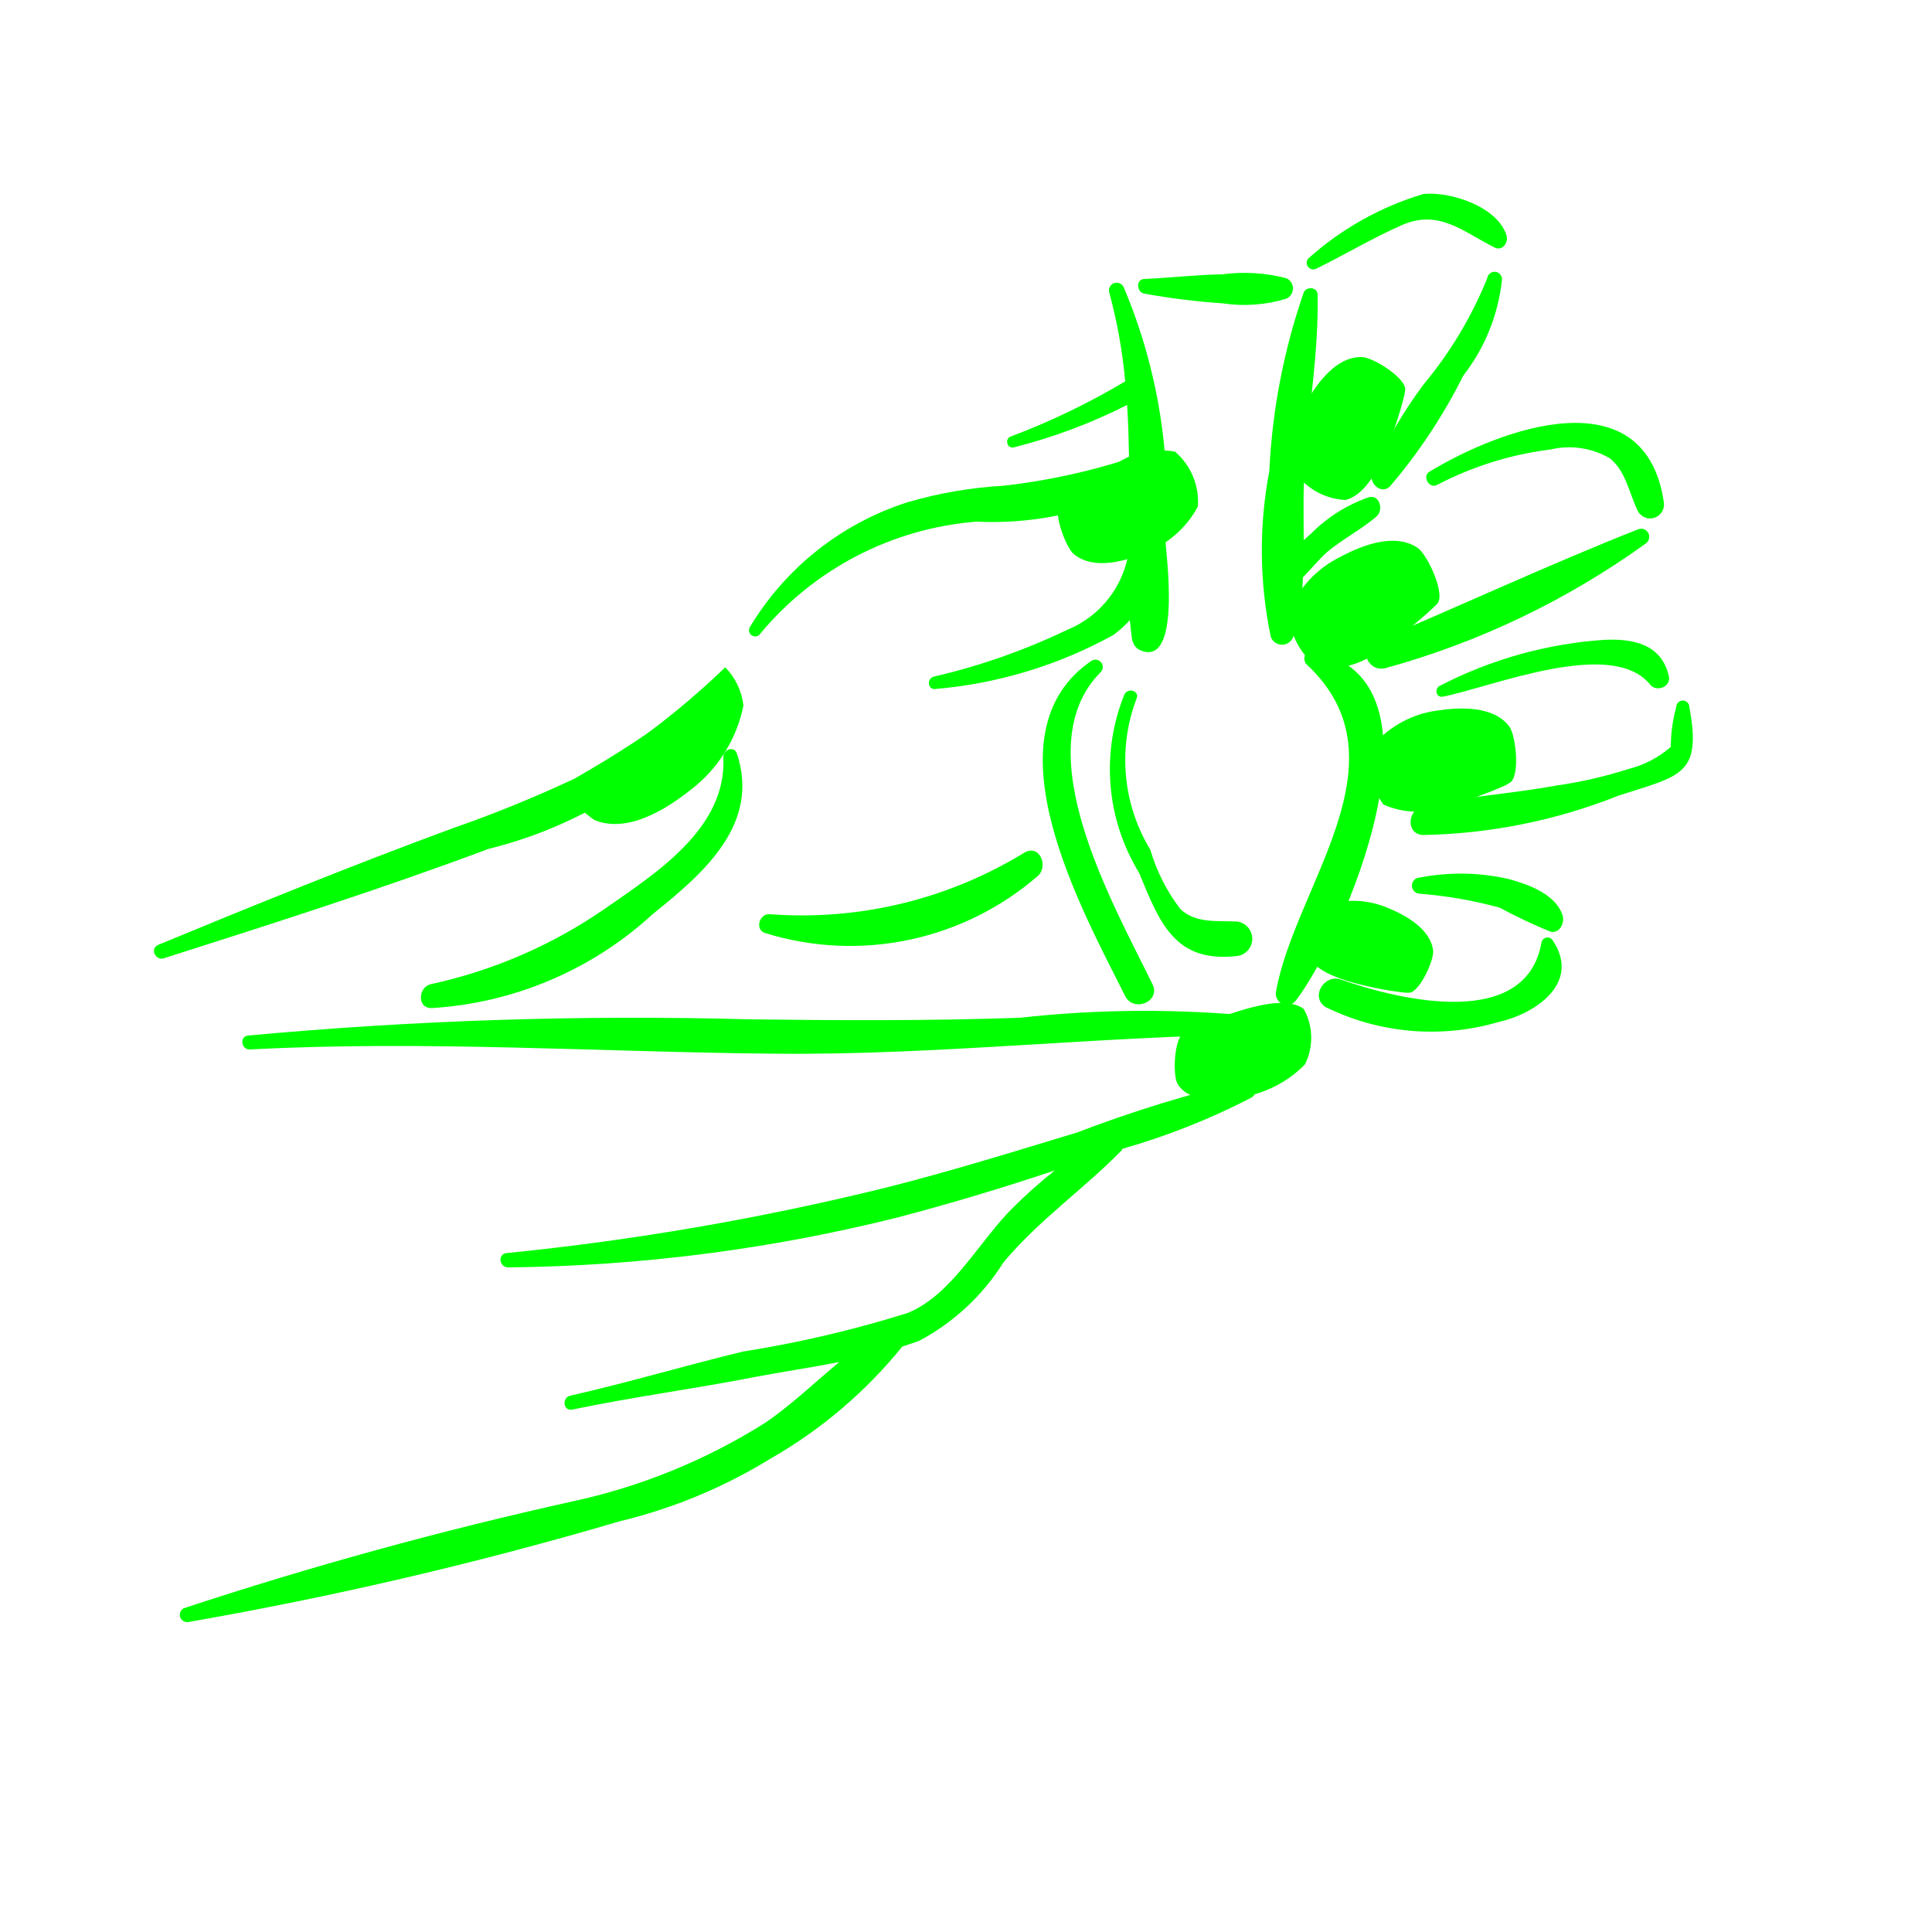
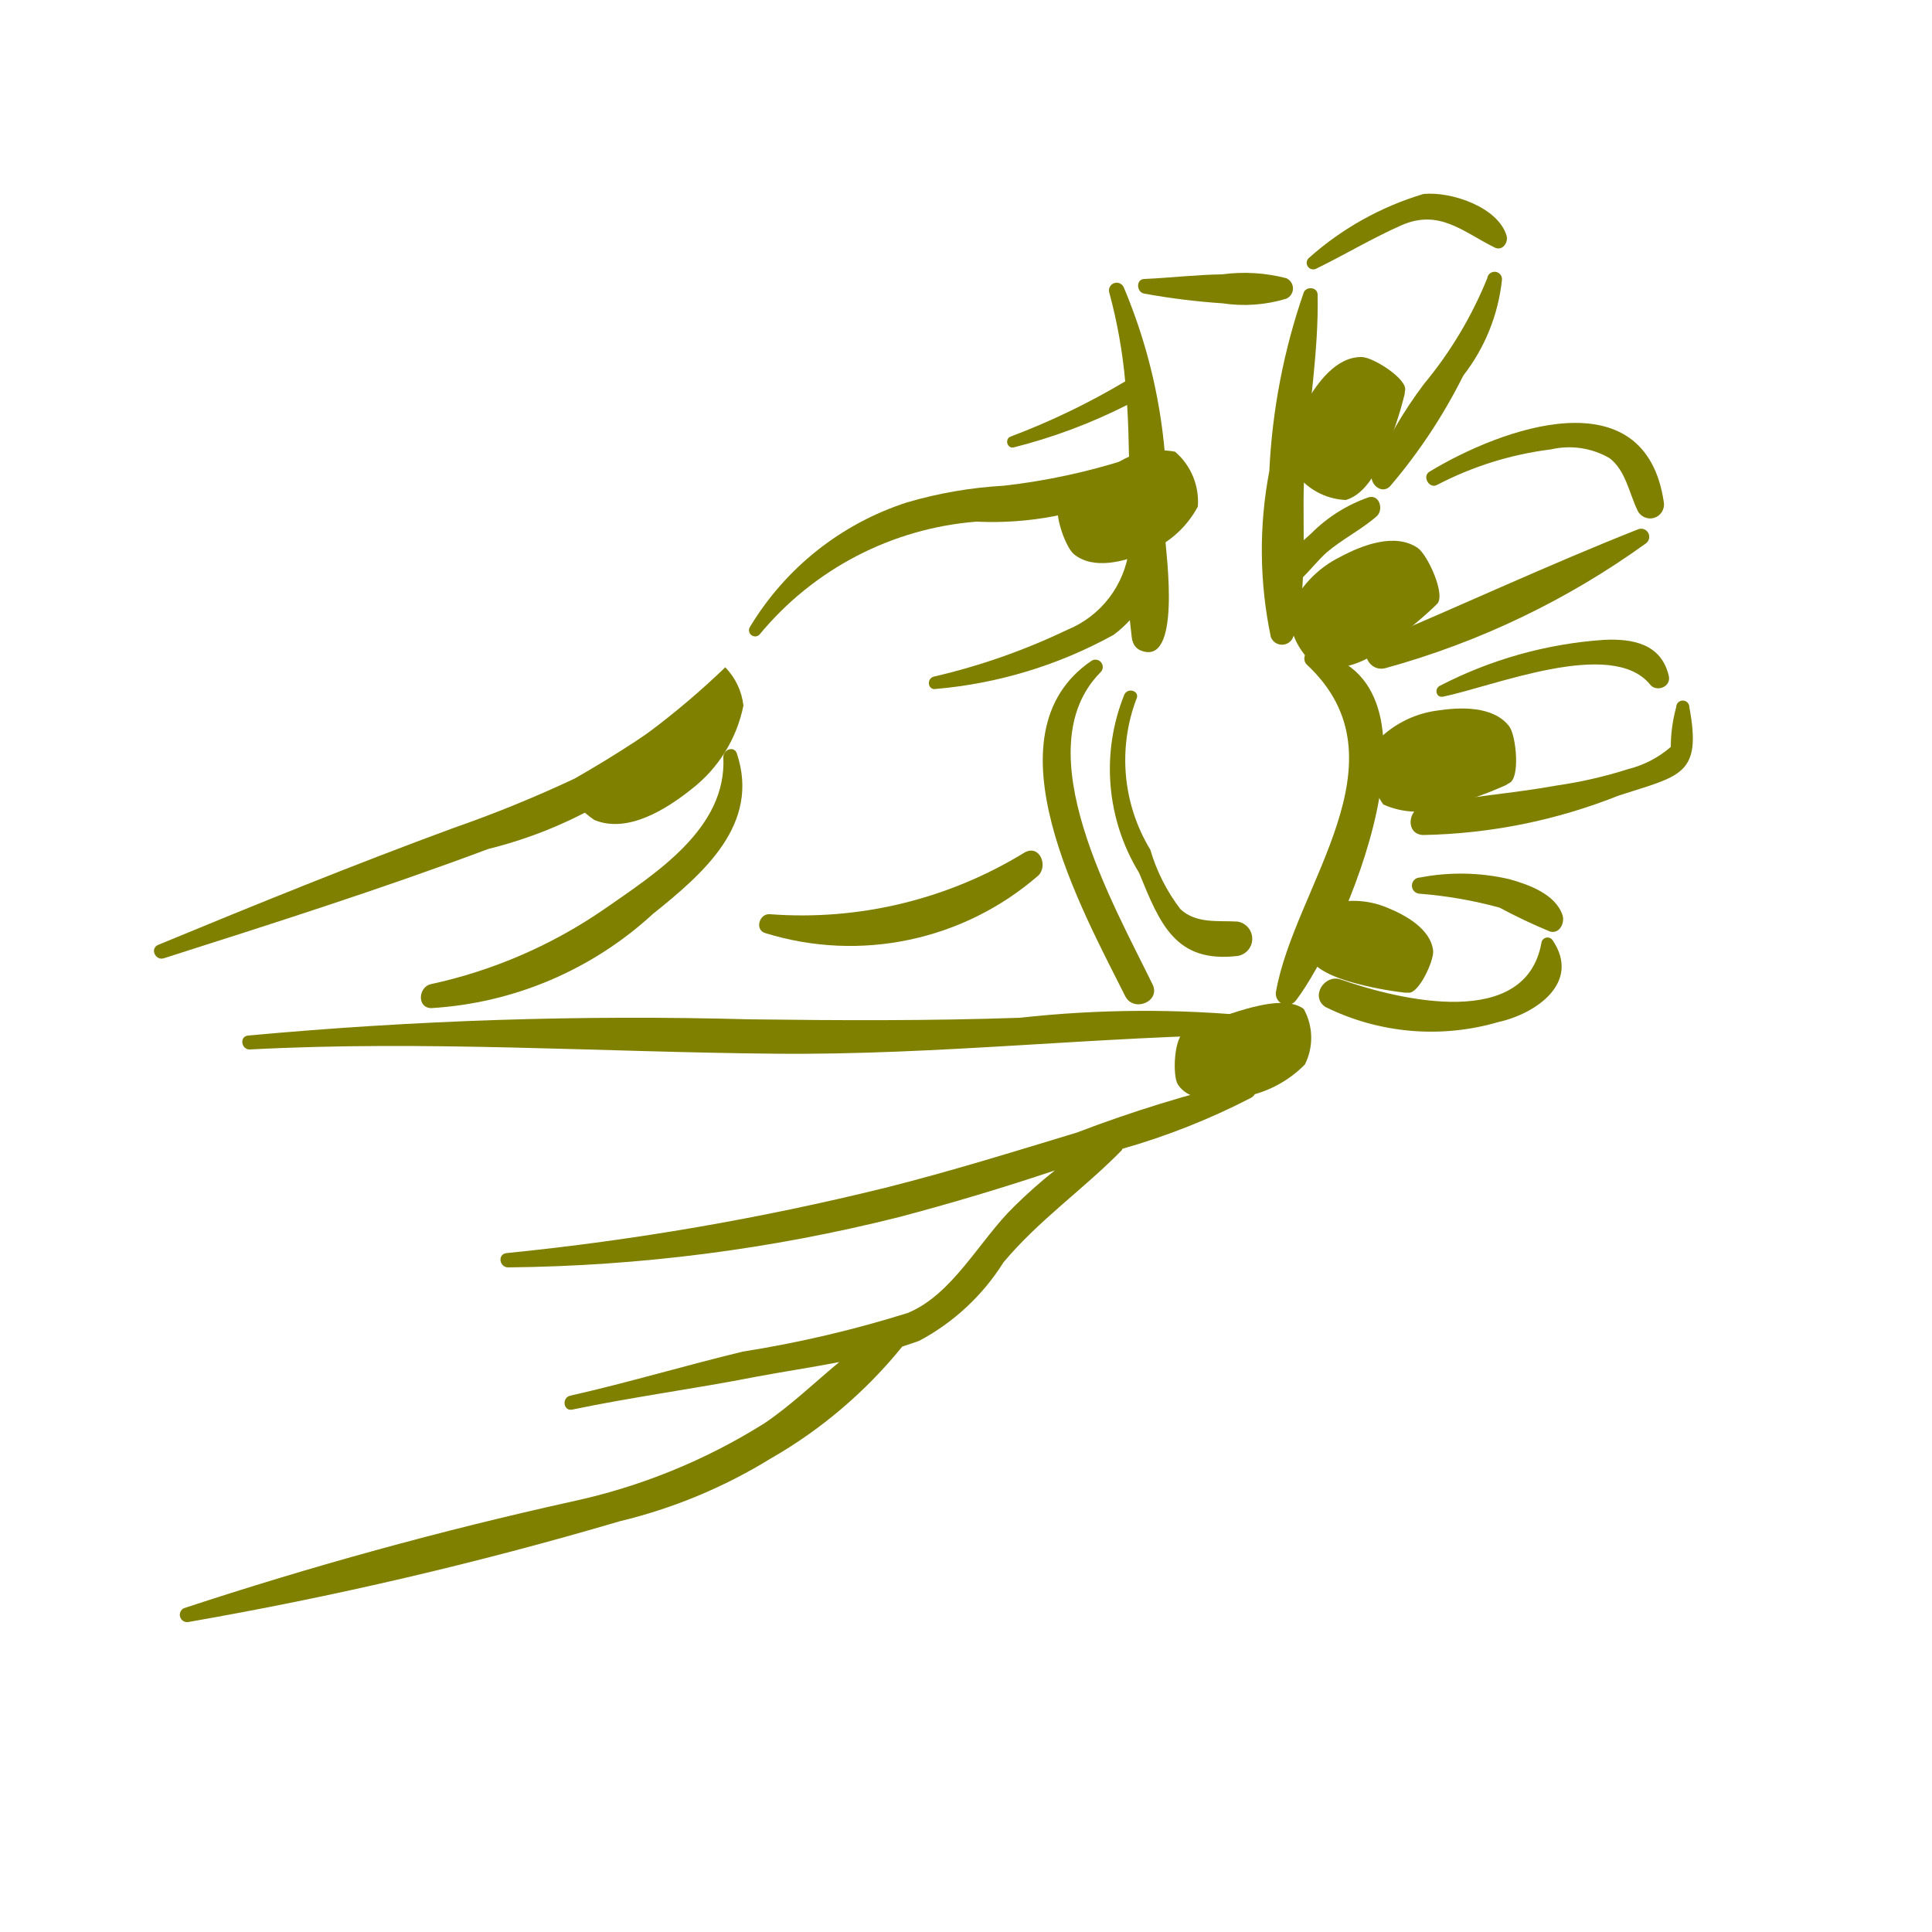
- <svg xmlns="http://www.w3.org/2000/svg" data-name="Layer 1" viewBox="0 0 5 5" x="0px" y="0px" style="fill:lime">
+ <svg xmlns="http://www.w3.org/2000/svg" data-name="Layer 1" viewBox="0 0 5 5" x="0px" y="0px" style="fill:olive">
  <path d="M1.793,1.815a2.995,2.995,0,0,1-.306.2,3.249,3.249,0,0,1-.314.128c-.258.095-.509.197-.763.302-.023.009-.008.042.014.035.282-.09.562-.179.84-.283a1.133,1.133,0,0,0,.57-.341A.029.029,0,0,0,1.793,1.815Z" />
  <path d="M1.907,1.95c-.007-.021-.036-.01-.035.01.009.184-.175.3-.307.392a1.261,1.261,0,0,1-.45.195c-.032.007-.037.061.001.062a.929.929,0,0,0,.574-.244C1.821,2.26,1.968,2.133,1.907,1.95Z" />
  <path d="M3.258,2.631a2.935,2.935,0,0,0-.619.003c-.233.008-.467.007-.7.004a10.864,10.864,0,0,0-1.297.042c-.023.002-.018.037.005.036.451-.024.91.007,1.361.011.419.004.833-.045,1.251-.05C3.286,2.677,3.282,2.636,3.258,2.631Z" />
  <path d="M3.226,2.796a3.422,3.422,0,0,0-.439.135c-.165.05-.329.101-.496.143a7.021,7.021,0,0,1-.98.169c-.025.003-.018.038.005.037a4.329,4.329,0,0,0,1.01-.13c.136-.036.27-.076.404-.121a1.277,1.277,0,0,0-.105.093c-.089.086-.159.228-.276.276a2.977,2.977,0,0,1-.427.1c-.149.036-.296.08-.446.114-.023.005-.018.041.005.036.158-.033.318-.054.476-.085.069-.013.143-.024.215-.038-.064.053-.125.112-.193.158a1.546,1.546,0,0,1-.499.203A10.372,10.372,0,0,0,.476,4.162a.019.019,0,0,0,.01.036,10.072,10.072,0,0,0,1.118-.261,1.343,1.343,0,0,0,.39-.162,1.215,1.215,0,0,0,.341-.29c.015-.005.03-.01.044-.015A.579.579,0,0,0,2.597,3.267c.092-.11.207-.189.306-.29l.002-.004a1.796,1.796,0,0,0,.333-.132C3.26,2.828,3.255,2.791,3.226,2.796Z" />
  <path d="M3.016,1.397A1.414,1.414,0,0,0,2.908.743a.02.02,0,0,0-.037.015,1.333,1.333,0,0,1,.041.229,1.852,1.852,0,0,1-.297.143c-.015.006-.009.031.008.028a1.41,1.41,0,0,0,.294-.11c.003.046.004.092.005.139a1.659,1.659,0,0,1-.324.07,1.109,1.109,0,0,0-.25.043.739.739,0,0,0-.408.324.016.016,0,0,0,.025.019.811.811,0,0,1,.562-.293.85.85,0,0,0,.395-.076l0,.02c-0.0.042-0.0.085-0.0.127a.26.26,0,0,1-.16.209,1.67,1.67,0,0,1-.345.121c-.02.005-.016.036.005.032a1.159,1.159,0,0,0,.46-.14.298.298,0,0,0,.042-.038c.005.045.006.056.007.053a.035.035,0,0,0,.018.024C3.06,1.733,3.017,1.428,3.016,1.397Z" />
  <path d="M3.329.72A.432.432,0,0,0,3.163.71c-.068.001-.134.009-.202.012C2.939.723,2.941.757,2.962.76A1.803,1.803,0,0,0,3.164.785.373.373,0,0,0,3.329.773.029.029,0,0,0,3.329.72Z" />
  <path d="M3.542,1.287a.391.391,0,0,0-.148.093l-.02.018c0-.066-.002-.133.003-.194.01-.147.036-.295.033-.442C3.409.742,3.38.741,3.374.757A1.649,1.649,0,0,0,3.285,1.219a1.092,1.092,0,0,0,.004.43.031.031,0,0,0,.058-.001.638.638,0,0,0,.025-.154c.021-.021.04-.045.061-.064.041-.035.09-.059.13-.094C3.581,1.32,3.571,1.279,3.542,1.287Z" />
  <path d="M2.983,2.548c-.099-.204-.333-.608-.135-.808a.019.019,0,0,0-.023-.03c-.28.19-.023.648.087.868C2.934,2.621,3.004,2.592,2.983,2.548Z" />
  <path d="M3.396,1.686c-.021-.004-.026.023-.014.034.267.249-.033.575-.08.848a.029.029,0,0,0,.052.021C3.477,2.428,3.773,1.751,3.396,1.686Z" />
  <path d="M3.202,2.385c-.05-.003-.106.006-.147-.032a.47.47,0,0,1-.078-.154.447.447,0,0,1-.036-.39c.01-.02-.021-.031-.031-.012a.515.515,0,0,0,.038.462c.054.132.094.234.255.215A.045.045,0,0,0,3.202,2.385Z" />
  <path d="M3.899.61C3.877.536,3.756.495,3.684.502a.782.782,0,0,0-.296.165A.017.017,0,0,0,3.405.696c.074-.036.147-.08.222-.113.098-.043.159.017.242.058C3.889.65,3.904.627,3.899.61Z" />
  <path d="M3.849.72a1.039,1.039,0,0,1-.164.274,1.12,1.12,0,0,0-.134.231c-.009.025.023.056.046.034A1.411,1.411,0,0,0,3.787.972a.487.487,0,0,0,.1-.247A.019.019,0,0,0,3.849.72Z" />
  <path d="M3.699,1.221c-.019.012-0.0.045.02.034a.869.869,0,0,1,.295-.092.208.208,0,0,1,.152.023c.041.032.05.089.071.133a.036.036,0,0,0,.069-.019C4.258.972,3.885,1.108,3.699,1.221Z" />
  <path d="M4.239,1.37c-.228.09-.455.196-.681.291-.045.019-.016.08.028.068a2.108,2.108,0,0,0,.674-.323A.021.021,0,0,0,4.239,1.37Z" />
  <path d="M4.319,1.75c-.019-.083-.092-.098-.169-.094a1.085,1.085,0,0,0-.424.119c-.014.007-.01.031.008.028.13-.026.436-.153.536-.032C4.285,1.792,4.325,1.779,4.319,1.75Z" />
  <path d="M4.372,1.83a.017.017,0,0,0-.034 0.0.394.394,0,0,0-.014.103.264.264,0,0,1-.109.057,1.153,1.153,0,0,1-.187.043c-.115.021-.232.028-.346.053-.039.009-.045.073.001.075a1.438,1.438,0,0,0,.506-.102C4.349,2.007,4.405,2.007,4.372,1.83Z" />
  <path d="M4.044,2.369c-.018-.055-.088-.08-.139-.094a.557.557,0,0,0-.23-.004.021.021,0,0,0,0.0.042,1.111,1.111,0,0,1,.206.036,1.385,1.385,0,0,0,.131.062C4.036,2.417,4.05,2.389,4.044,2.369Z" />
  <path d="M4.018,2.433a.016.016,0,0,0-.029.008c-.041.224-.362.149-.519.094-.042-.015-.08.044-.04.071a.619.619,0,0,0,.448.039C3.973,2.624,4.093,2.544,4.018,2.433Z" />
  <path d="M2.652,2.206a1.101,1.101,0,0,1-.659.16c-.028-.003-.041.041-.012.049A.742.742,0,0,0,2.687,2.266C2.713,2.241,2.691,2.185,2.652,2.206Z" />
  <path d="M3.336,1.582a.183.183,0,0,0,.077.147.223.223,0,0,0,.163-.05,1.093,1.093,0,0,0,.135-.108L3.718,1.564c.026-.021-.023-.128-.049-.146-.059-.04-.144-.007-.2.023A.277.277,0,0,0,3.336,1.582Z" />
  <path d="M3.431,2.343a.149.149,0,0,0-.05.125c.019.042.076.062.117.074a.89.89,0,0,0,.138.027l.008 0c.027.005.067-.082.065-.108-.006-.057-.072-.093-.119-.112A.226.226,0,0,0,3.431,2.343Z" />
  <path d="M3.349,1.219a.17.17,0,0,0,.134.075c.051-.015.081-.076.101-.121a1.014,1.014,0,0,0,.051-.152l.001-.009C3.646.983,3.554.924,3.524.924c-.066-.001-.115.067-.144.118A.257.257,0,0,0,3.349,1.219Z" />
  <path d="M1.461,2.038a.246.246,0,0,0,.077.084c.086.036.187-.028.252-.08a.364.364,0,0,0,.134-.216.169.169,0,0,0-.047-.099A2.096,2.096,0,0,1,1.461,2.038Z" />
  <path d="M3.1,1.311a.17.17,0,0,0-.059-.142.207.207,0,0,0-.154.032,1.014,1.014,0,0,0-.134.088L2.746,1.295c-.026.017.01.12.033.139.051.042.132.019.186-.004A.257.257,0,0,0,3.1,1.311Z" />
  <path d="M3.556,1.926a.175.175,0,0,0,.024.156.213.213,0,0,0,.162.005,1.043,1.043,0,0,0,.155-.055l.008-.005c.03-.011.019-.123.001-.147-.041-.054-.128-.05-.187-.041A.265.265,0,0,0,3.556,1.926Z" />
  <path d="M3.377,2.755a.154.154,0,0,0-.003-.144c-.037-.027-.102-.013-.149-0a1.124,1.124,0,0,0-.15.055l-.008.004c-.029.011-.033.114-.019.136.031.049.111.043.168.033A.297.297,0,0,0,3.377,2.755Z" />
</svg>
